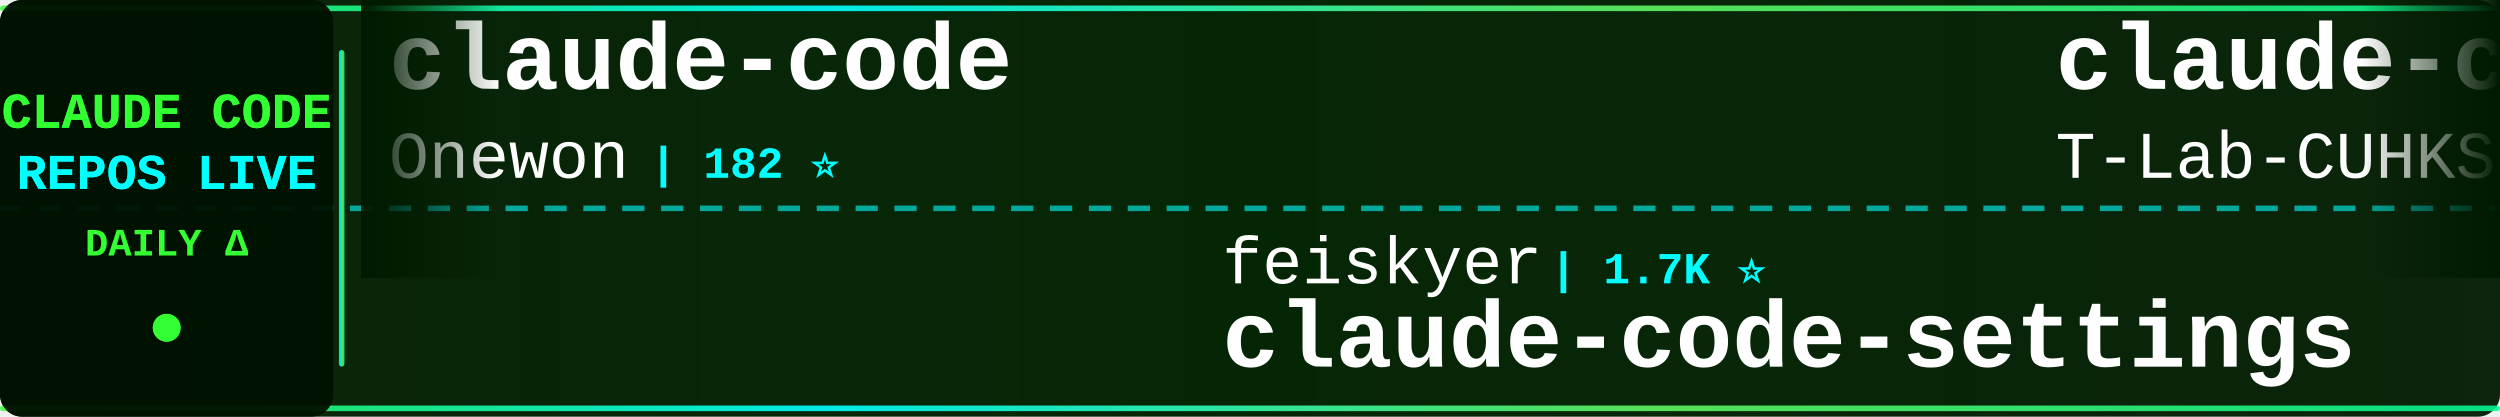
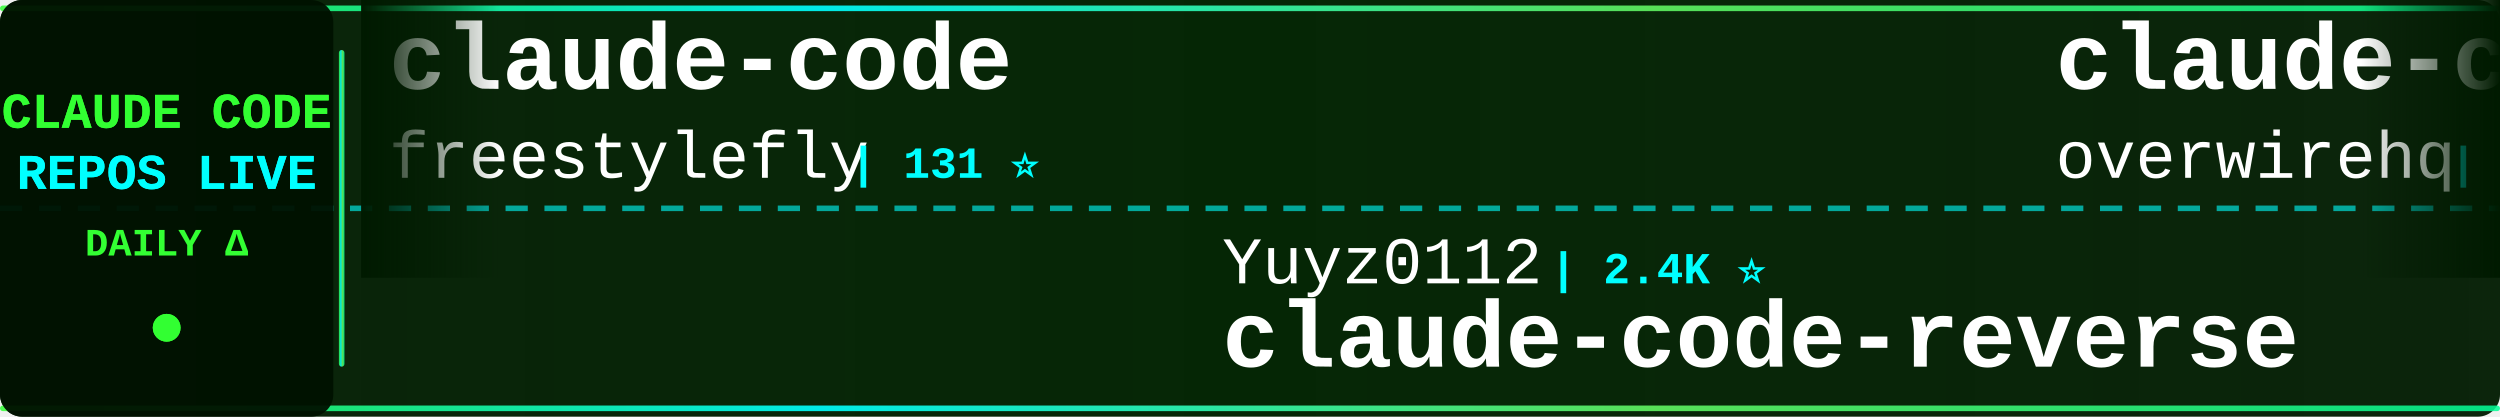
<svg xmlns="http://www.w3.org/2000/svg" width="900" height="150">
  <defs>
    <linearGradient id="tickerBg" x1="0%" y1="0%" x2="100%" y2="0%">
      <stop offset="0%" style="stop-color:#001a00;stop-opacity:0.95" />
      <stop offset="50%" style="stop-color:#002200;stop-opacity:0.98" />
      <stop offset="100%" style="stop-color:#001a00;stop-opacity:0.95" />
    </linearGradient>
    <linearGradient id="borderGrad" x1="0%" y1="0%" x2="100%" y2="0%">
      <stop offset="0%" style="stop-color:#33ff33;stop-opacity:0.85">
        <animate attributeName="stop-opacity" values="0.85;1;0.85" dur="2s" repeatCount="indefinite" />
      </stop>
      <stop offset="33%" style="stop-color:#00ffff;stop-opacity:0.9">
        <animate attributeName="stop-opacity" values="0.9;1;0.9" dur="2.2s" repeatCount="indefinite" />
      </stop>
      <stop offset="66%" style="stop-color:#66ff66;stop-opacity:0.85">
        <animate attributeName="stop-opacity" values="0.85;1;0.85" dur="1.8s" repeatCount="indefinite" />
      </stop>
      <stop offset="100%" style="stop-color:#00ff99;stop-opacity:0.85">
        <animate attributeName="stop-opacity" values="0.85;1;0.85" dur="2s" repeatCount="indefinite" />
      </stop>
    </linearGradient>
    <filter id="textGlow">
      <feGaussianBlur stdDeviation="0.1" result="coloredBlur" />
      <feMerge>
        <feMergeNode in="coloredBlur" />
        <feMergeNode in="SourceGraphic" />
      </feMerge>
    </filter>
    <filter id="metricGlow">
      <feGaussianBlur stdDeviation="0.2" result="coloredBlur" />
      <feMerge>
        <feMergeNode in="coloredBlur" />
        <feMergeNode in="SourceGraphic" />
      </feMerge>
    </filter>
    <linearGradient id="leftFade" x1="0%" y1="0%" x2="100%" y2="0%">
      <stop offset="0%" style="stop-color:#001a00;stop-opacity:1" />
      <stop offset="100%" style="stop-color:#001a00;stop-opacity:0" />
    </linearGradient>
    <linearGradient id="rightFade" x1="0%" y1="0%" x2="100%" y2="0%">
      <stop offset="0%" style="stop-color:#001a00;stop-opacity:0" />
      <stop offset="100%" style="stop-color:#001a00;stop-opacity:1" />
    </linearGradient>
  </defs>
  <rect width="900" height="150" fill="url(#tickerBg)" rx="8" />
  <rect x="0" y="2" width="900" height="2" fill="url(#borderGrad)" rx="1" />
  <rect x="0" y="146" width="900" height="2" fill="url(#borderGrad)" rx="1" />
  <line x1="0" y1="75" x2="900" y2="75" stroke="#00ffff" stroke-width="2" stroke-dasharray="8 6" opacity="0.6" />
  <rect x="0" y="0" width="120" height="150" fill="#001100" opacity="0.95" rx="8" />
  <text x="60" y="46" font-family="'Courier New', monospace" font-size="18" font-weight="bold" fill="#33ff33" text-anchor="middle" filter="url(#textGlow)">
    CLAUDE CODE
  </text>
  <text x="60" y="68" font-family="'Courier New', monospace" font-size="18" font-weight="bold" fill="#00ffff" text-anchor="middle" filter="url(#textGlow)">
    REPOS LIVE
  </text>
  <text x="60" y="92" font-family="'Courier New', monospace" font-size="14" font-weight="bold" fill="#33ff33" text-anchor="middle">
    DAILY Δ
  </text>
  <circle cx="60" cy="118" r="5" fill="#33ff33" filter="url(#metricGlow)">
    <animate attributeName="r" values="4;6;4" dur="1.5s" repeatCount="indefinite" />
    <animate attributeName="opacity" values="0.6;1;0.6" dur="1.5s" repeatCount="indefinite" />
  </circle>
  <rect x="122" y="18" width="2" height="114" fill="url(#borderGrad)" rx="1" />
  <clipPath id="tickerClip">
    <rect x="130" y="0" width="770" height="150" />
  </clipPath>
  <g clip-path="url(#tickerClip)">
    <g id="tickerItems">
      <animateTransform attributeName="transform" attributeType="XML" type="translate" from="0 0" to="-3000 0" dur="54s" repeatCount="indefinite" />
      <g transform="translate(0, 0)">
        <text x="140" y="32" font-family="'Courier New', monospace" font-size="34" font-weight="bold" fill="#ffffff">claude-code</text>
-         <text x="140" y="64" font-family="'Courier New', monospace" font-size="24" font-weight="normal" fill="#ffffff" opacity="1.0">Onewon</text>
-         <text x="234" y="64" font-family="'Courier New', monospace" font-size="16" font-weight="bold" fill="#00ffff"> | 182 ⭐</text>
+         <text x="140" y="64" font-family="'Courier New', monospace" font-size="24" font-weight="normal" fill="#ffffff" opacity="1.0">freestylefly</text>
+         <text x="306" y="64" font-family="'Courier New', monospace" font-size="16" font-weight="bold" fill="#00ffff"> | 131 ⭐</text>
      </g>
      <g transform="translate(300, 0)">
-         <text x="140" y="102" font-family="'Courier New', monospace" font-size="24" font-weight="normal" fill="#ffffff" opacity="1.0">feiskyer</text>
-         <text x="258" y="102" font-family="'Courier New', monospace" font-size="16" font-weight="bold" fill="#00ffff"> | 1.7K ⭐</text>
-         <text x="140" y="132" font-family="'Courier New', monospace" font-size="34" font-weight="bold" fill="#ffffff">claude-code-settings</text>
+         <text x="140" y="102" font-family="'Courier New', monospace" font-size="24" font-weight="normal" fill="#ffffff" opacity="1.0">Yuyz0112</text>
+         <text x="258" y="102" font-family="'Courier New', monospace" font-size="16" font-weight="bold" fill="#00ffff"> | 2.4K ⭐</text>
+         <text x="140" y="132" font-family="'Courier New', monospace" font-size="34" font-weight="bold" fill="#ffffff">claude-code-reverse</text>
      </g>
      <g transform="translate(600, 0)">
-         <text x="140" y="32" font-family="'Courier New', monospace" font-size="34" font-weight="bold" fill="#ffffff">claude-code</text>
-         <text x="140" y="64" font-family="'Courier New', monospace" font-size="24" font-weight="normal" fill="#ffffff" opacity="1.0">T-Lab-CUHKSZ</text>
-         <text x="306" y="64" font-family="'Courier New', monospace" font-size="16" font-weight="bold" fill="#00ffff"> | 330 ⭐</text>
+         <text x="140" y="32" font-family="'Courier New', monospace" font-size="34" font-weight="bold" fill="#ffffff">claude-code-telegram</text>
+         <text x="140" y="64" font-family="'Courier New', monospace" font-size="24" font-weight="normal" fill="#ffffff" opacity="1.0">overwirehq</text>
+         <text x="282" y="64" font-family="'Courier New', monospace" font-size="16" font-weight="bold" fill="#00ffff"> | 2.8K ⭐ +1</text>
      </g>
      <g transform="translate(900, 0)">
-         <text x="140" y="102" font-family="'Courier New', monospace" font-size="24" font-weight="normal" fill="#ffffff" opacity="1.0">fuergaosi233</text>
-         <text x="306" y="102" font-family="'Courier New', monospace" font-size="16" font-weight="bold" fill="#00ffff"> | 2.8K ⭐</text>
-         <text x="140" y="132" font-family="'Courier New', monospace" font-size="34" font-weight="bold" fill="#ffffff">claude-code-proxy</text>
+         <text x="140" y="102" font-family="'Courier New', monospace" font-size="24" font-weight="normal" fill="#ffffff" opacity="1.0">Cranot</text>
+         <text x="234" y="102" font-family="'Courier New', monospace" font-size="16" font-weight="bold" fill="#00ffff"> | 2.9K ⭐</text>
+         <text x="140" y="132" font-family="'Courier New', monospace" font-size="34" font-weight="bold" fill="#ffffff">claude-code-guide</text>
      </g>
      <g transform="translate(1200, 0)">
-         <text x="140" y="32" font-family="'Courier New', monospace" font-size="34" font-weight="bold" fill="#ffffff">claude-code-harness</text>
-         <text x="140" y="64" font-family="'Courier New', monospace" font-size="24" font-weight="normal" fill="#ffffff" opacity="1.0">Chachamaru127</text>
-         <text x="318" y="64" font-family="'Courier New', monospace" font-size="16" font-weight="bold" fill="#00ffff"> | 3.1K ⭐ +1</text>
+         <text x="140" y="32" font-family="'Courier New', monospace" font-size="34" font-weight="bold" fill="#ffffff">claude-code</text>
+         <text x="140" y="64" font-family="'Courier New', monospace" font-size="24" font-weight="normal" fill="#ffffff" opacity="1.0">VineeTagarwaL-code</text>
+         <text x="378" y="64" font-family="'Courier New', monospace" font-size="16" font-weight="bold" fill="#00ffff"> | 273 ⭐</text>
      </g>
      <g transform="translate(1500, 0)">
-         <text x="140" y="102" font-family="'Courier New', monospace" font-size="24" font-weight="normal" fill="#ffffff" opacity="1.0">AICoderTudou</text>
-         <text x="306" y="102" font-family="'Courier New', monospace" font-size="16" font-weight="bold" fill="#00ffff"> | 494 ⭐</text>
-         <text x="140" y="132" font-family="'Courier New', monospace" font-size="34" font-weight="bold" fill="#ffffff">claude-code-tudou</text>
+         <text x="140" y="102" font-family="'Courier New', monospace" font-size="24" font-weight="normal" fill="#ffffff" opacity="1.0">asgeirtj</text>
+         <text x="258" y="102" font-family="'Courier New', monospace" font-size="16" font-weight="bold" fill="#00ffff"> | 67.9K ⭐ +29</text>
+         <text x="140" y="132" font-family="'Courier New', monospace" font-size="34" font-weight="bold" fill="#ffffff">system_prompts_leaks</text>
      </g>
      <g transform="translate(1800, 0)">
-         <text x="140" y="32" font-family="'Courier New', monospace" font-size="34" font-weight="bold" fill="#ffffff">claude-code-showcase</text>
-         <text x="140" y="64" font-family="'Courier New', monospace" font-size="24" font-weight="normal" fill="#ffffff" opacity="1.0">ChrisWiles</text>
-         <text x="282" y="64" font-family="'Courier New', monospace" font-size="16" font-weight="bold" fill="#00ffff"> | 6.1K ⭐</text>
-       </g>
-       <g transform="translate(2100, 0)">
-         <text x="140" y="102" font-family="'Courier New', monospace" font-size="24" font-weight="normal" fill="#ffffff" opacity="1.0">sugyan</text>
-         <text x="234" y="102" font-family="'Courier New', monospace" font-size="16" font-weight="bold" fill="#00ffff"> | 1.1K ⭐</text>
-         <text x="140" y="132" font-family="'Courier New', monospace" font-size="34" font-weight="bold" fill="#ffffff">claude-code-webui</text>
-       </g>
-       <g transform="translate(2400, 0)">
-         <text x="140" y="32" font-family="'Courier New', monospace" font-size="34" font-weight="bold" fill="#ffffff">claude-code-local</text>
-         <text x="140" y="64" font-family="'Courier New', monospace" font-size="24" font-weight="normal" fill="#ffffff" opacity="1.0">nicedreamzapp</text>
-         <text x="318" y="64" font-family="'Courier New', monospace" font-size="16" font-weight="bold" fill="#00ffff"> | 3.3K ⭐</text>
-       </g>
-       <g transform="translate(2700, 0)">
-         <text x="140" y="102" font-family="'Courier New', monospace" font-size="24" font-weight="normal" fill="#ffffff" opacity="1.0">pengchengneo</text>
-         <text x="306" y="102" font-family="'Courier New', monospace" font-size="16" font-weight="bold" fill="#00ffff"> | 1.8K ⭐</text>
-         <text x="140" y="132" font-family="'Courier New', monospace" font-size="34" font-weight="bold" fill="#ffffff">Claude-Code</text>
-       </g>
-       <g transform="translate(3000, 0)">
        <text x="140" y="32" font-family="'Courier New', monospace" font-size="34" font-weight="bold" fill="#ffffff">claude-code</text>
        <text x="140" y="64" font-family="'Courier New', monospace" font-size="24" font-weight="normal" fill="#ffffff" opacity="1.0">Onewon</text>
        <text x="234" y="64" font-family="'Courier New', monospace" font-size="16" font-weight="bold" fill="#00ffff"> | 182 ⭐</text>
      </g>
+       <g transform="translate(2100, 0)">
+         <text x="140" y="102" font-family="'Courier New', monospace" font-size="24" font-weight="normal" fill="#ffffff" opacity="1.0">diet103</text>
+         <text x="246" y="102" font-family="'Courier New', monospace" font-size="16" font-weight="bold" fill="#00ffff"> | 10.0K ⭐ +1</text>
+         <text x="140" y="132" font-family="'Courier New', monospace" font-size="34" font-weight="bold" fill="#ffffff">claude-code-infrastructu...</text>
+       </g>
+       <g transform="translate(2400, 0)">
+         <text x="140" y="32" font-family="'Courier New', monospace" font-size="34" font-weight="bold" fill="#ffffff">claude-code</text>
+         <text x="140" y="64" font-family="'Courier New', monospace" font-size="24" font-weight="normal" fill="#ffffff" opacity="1.0">claude-code-best</text>
+         <text x="354" y="64" font-family="'Courier New', monospace" font-size="16" font-weight="bold" fill="#00ffff"> | 22.7K ⭐ +6</text>
+       </g>
+       <g transform="translate(2700, 0)">
+         <text x="140" y="102" font-family="'Courier New', monospace" font-size="24" font-weight="normal" fill="#ffffff" opacity="1.0">Chachamaru127</text>
+         <text x="318" y="102" font-family="'Courier New', monospace" font-size="16" font-weight="bold" fill="#00ffff"> | 3.1K ⭐ +1</text>
+         <text x="140" y="132" font-family="'Courier New', monospace" font-size="34" font-weight="bold" fill="#ffffff">claude-code-harness</text>
+       </g>
+       <g transform="translate(3000, 0)">
+         <text x="140" y="32" font-family="'Courier New', monospace" font-size="34" font-weight="bold" fill="#ffffff">claude-code</text>
+         <text x="140" y="64" font-family="'Courier New', monospace" font-size="24" font-weight="normal" fill="#ffffff" opacity="1.0">freestylefly</text>
+         <text x="306" y="64" font-family="'Courier New', monospace" font-size="16" font-weight="bold" fill="#00ffff"> | 131 ⭐</text>
+       </g>
      <g transform="translate(3300, 0)">
-         <text x="140" y="102" font-family="'Courier New', monospace" font-size="24" font-weight="normal" fill="#ffffff" opacity="1.0">feiskyer</text>
-         <text x="258" y="102" font-family="'Courier New', monospace" font-size="16" font-weight="bold" fill="#00ffff"> | 1.7K ⭐</text>
-         <text x="140" y="132" font-family="'Courier New', monospace" font-size="34" font-weight="bold" fill="#ffffff">claude-code-settings</text>
+         <text x="140" y="102" font-family="'Courier New', monospace" font-size="24" font-weight="normal" fill="#ffffff" opacity="1.0">Yuyz0112</text>
+         <text x="258" y="102" font-family="'Courier New', monospace" font-size="16" font-weight="bold" fill="#00ffff"> | 2.4K ⭐</text>
+         <text x="140" y="132" font-family="'Courier New', monospace" font-size="34" font-weight="bold" fill="#ffffff">claude-code-reverse</text>
      </g>
      <g transform="translate(3600, 0)">
-         <text x="140" y="32" font-family="'Courier New', monospace" font-size="34" font-weight="bold" fill="#ffffff">claude-code</text>
-         <text x="140" y="64" font-family="'Courier New', monospace" font-size="24" font-weight="normal" fill="#ffffff" opacity="1.0">T-Lab-CUHKSZ</text>
-         <text x="306" y="64" font-family="'Courier New', monospace" font-size="16" font-weight="bold" fill="#00ffff"> | 330 ⭐</text>
+         <text x="140" y="32" font-family="'Courier New', monospace" font-size="34" font-weight="bold" fill="#ffffff">claude-code-telegram</text>
+         <text x="140" y="64" font-family="'Courier New', monospace" font-size="24" font-weight="normal" fill="#ffffff" opacity="1.0">overwirehq</text>
+         <text x="282" y="64" font-family="'Courier New', monospace" font-size="16" font-weight="bold" fill="#00ffff"> | 2.8K ⭐ +1</text>
      </g>
      <g transform="translate(3900, 0)">
-         <text x="140" y="102" font-family="'Courier New', monospace" font-size="24" font-weight="normal" fill="#ffffff" opacity="1.0">fuergaosi233</text>
-         <text x="306" y="102" font-family="'Courier New', monospace" font-size="16" font-weight="bold" fill="#00ffff"> | 2.8K ⭐</text>
-         <text x="140" y="132" font-family="'Courier New', monospace" font-size="34" font-weight="bold" fill="#ffffff">claude-code-proxy</text>
+         <text x="140" y="102" font-family="'Courier New', monospace" font-size="24" font-weight="normal" fill="#ffffff" opacity="1.0">Cranot</text>
+         <text x="234" y="102" font-family="'Courier New', monospace" font-size="16" font-weight="bold" fill="#00ffff"> | 2.9K ⭐</text>
+         <text x="140" y="132" font-family="'Courier New', monospace" font-size="34" font-weight="bold" fill="#ffffff">claude-code-guide</text>
      </g>
    </g>
  </g>
  <rect x="130" y="0" width="50" height="100" fill="url(#leftFade)" />
  <rect x="850" y="0" width="50" height="100" fill="url(#rightFade)" />
</svg>
